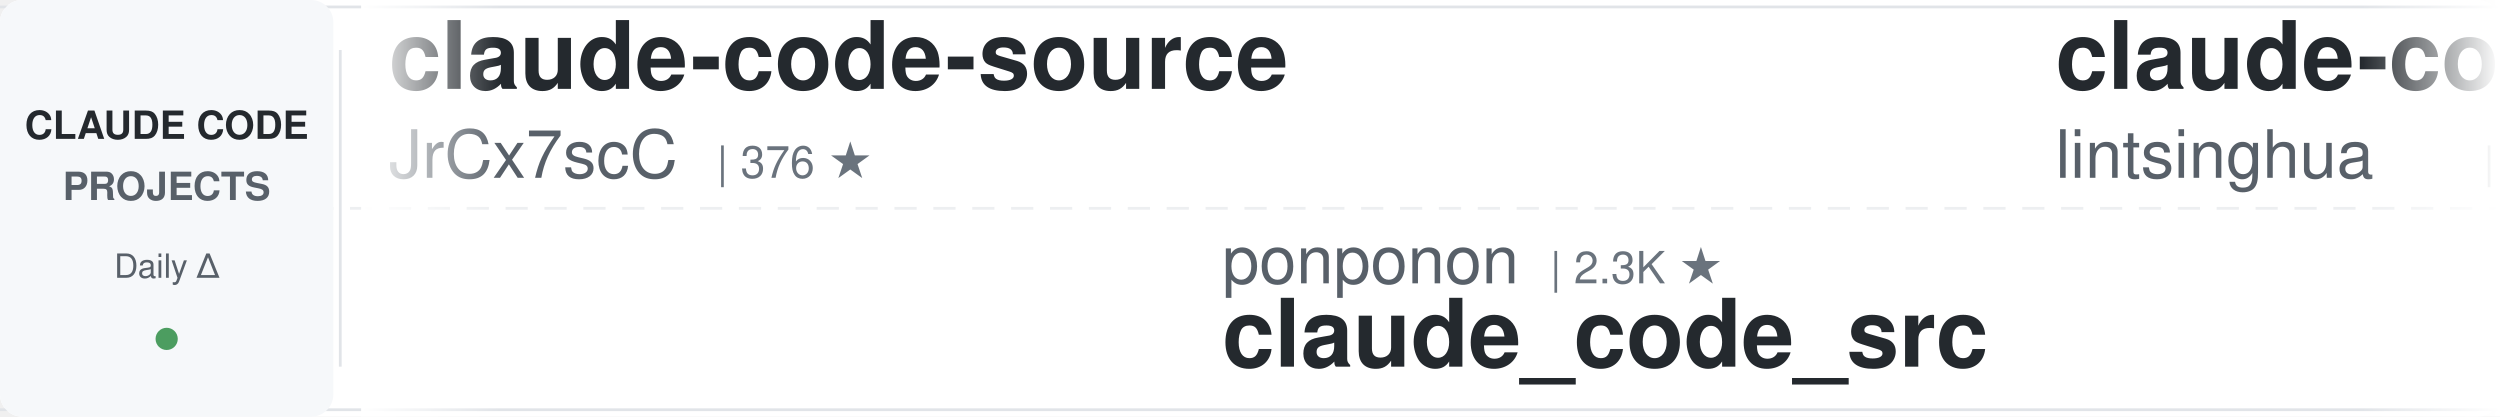
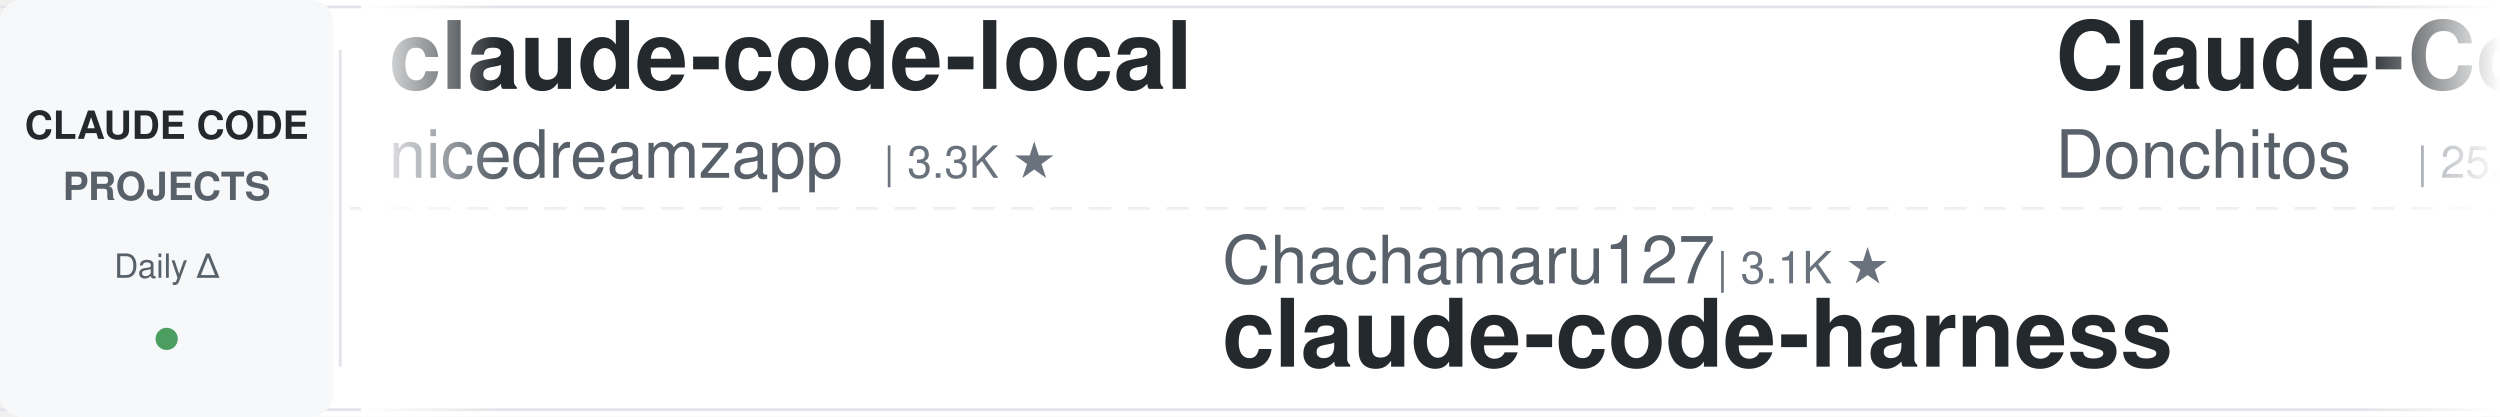
<svg xmlns="http://www.w3.org/2000/svg" width="900" height="150">
  <defs>
    <linearGradient id="leftFade" x1="0%" y1="0%" x2="100%" y2="0%">
      <stop offset="0%" style="stop-color:#ffffff;stop-opacity:1" />
      <stop offset="100%" style="stop-color:#ffffff;stop-opacity:0" />
    </linearGradient>
    <linearGradient id="rightFade" x1="0%" y1="0%" x2="100%" y2="0%">
      <stop offset="0%" style="stop-color:#ffffff;stop-opacity:0" />
      <stop offset="100%" style="stop-color:#ffffff;stop-opacity:1" />
    </linearGradient>
  </defs>
  <rect width="900" height="150" fill="#ffffff" rx="8" />
  <rect x="0" y="2" width="900" height="1" fill="#e1e4e8" />
  <rect x="0" y="147" width="900" height="1" fill="#e1e4e8" />
  <line x1="0" y1="75" x2="900" y2="75" stroke="#e1e4e8" stroke-width="1" stroke-dasharray="8 6" opacity="0.6" />
  <rect x="0" y="0" width="120" height="150" fill="#f6f8fa" rx="8" />
  <text x="60" y="50" font-family="-apple-system, BlinkMacSystemFont, 'Segoe UI', Helvetica, Arial, sans-serif" font-size="14" font-weight="600" fill="#24292e" text-anchor="middle">CLAUDE CODE</text>
  <text x="60" y="72" font-family="-apple-system, BlinkMacSystemFont, 'Segoe UI', Helvetica, Arial, sans-serif" font-size="14" font-weight="600" fill="#586069" text-anchor="middle">PROJECTS</text>
  <text x="60" y="100" font-family="-apple-system, BlinkMacSystemFont, 'Segoe UI', Helvetica, Arial, sans-serif" font-size="12" font-weight="500" fill="#586069" text-anchor="middle">Daily Δ</text>
  <circle cx="60" cy="122" r="4" fill="#22863a" opacity="0.8" />
  <rect x="122" y="18" width="1" height="114" fill="#e1e4e8" />
  <clipPath id="tickerClip">
    <rect x="130" y="0" width="770" height="150" />
  </clipPath>
  <g clip-path="url(#tickerClip)">
    <g id="tickerItems">
      <animateTransform attributeName="transform" attributeType="XML" type="translate" from="0 0" to="-3000 0" dur="54s" repeatCount="indefinite" />
      <g transform="translate(0, 0)">
-         <text x="140" y="32" font-family="-apple-system, BlinkMacSystemFont, 'Segoe UI', Helvetica, Arial, sans-serif" font-size="34" font-weight="600" fill="#24292e">claude-code-source</text>
-         <text x="140" y="64" font-family="-apple-system, BlinkMacSystemFont, 'Segoe UI', Helvetica, Arial, sans-serif" font-size="24" font-weight="400" fill="#586069">JrCx7scC</text>
-         <text x="258" y="64" font-family="-apple-system, BlinkMacSystemFont, 'Segoe UI', Helvetica, Arial, sans-serif" font-size="16" font-weight="500" fill="#6a737d">| 376 ★</text>
+         <text x="140" y="32" font-family="-apple-system, BlinkMacSystemFont, 'Segoe UI', Helvetica, Arial, sans-serif" font-size="34" font-weight="600" fill="#24292e">claude-code-local</text>
+         <text x="140" y="64" font-family="-apple-system, BlinkMacSystemFont, 'Segoe UI', Helvetica, Arial, sans-serif" font-size="24" font-weight="400" fill="#586069">nicedreamzapp</text>
+         <text x="318" y="64" font-family="-apple-system, BlinkMacSystemFont, 'Segoe UI', Helvetica, Arial, sans-serif" font-size="16" font-weight="500" fill="#6a737d">| 3.3K ★</text>
      </g>
      <g transform="translate(300, 0)">
-         <text x="140" y="102" font-family="-apple-system, BlinkMacSystemFont, 'Segoe UI', Helvetica, Arial, sans-serif" font-size="24" font-weight="400" fill="#586069">ponponon</text>
-         <text x="258" y="102" font-family="-apple-system, BlinkMacSystemFont, 'Segoe UI', Helvetica, Arial, sans-serif" font-size="16" font-weight="500" fill="#6a737d">| 2.3K ★</text>
-         <text x="140" y="132" font-family="-apple-system, BlinkMacSystemFont, 'Segoe UI', Helvetica, Arial, sans-serif" font-size="34" font-weight="600" fill="#24292e">claude_code_src</text>
+         <text x="140" y="102" font-family="-apple-system, BlinkMacSystemFont, 'Segoe UI', Helvetica, Arial, sans-serif" font-size="24" font-weight="400" fill="#586069">Chachamaru127</text>
+         <text x="318" y="102" font-family="-apple-system, BlinkMacSystemFont, 'Segoe UI', Helvetica, Arial, sans-serif" font-size="16" font-weight="500" fill="#6a737d">| 3.1K ★</text>
+         <text x="140" y="132" font-family="-apple-system, BlinkMacSystemFont, 'Segoe UI', Helvetica, Arial, sans-serif" font-size="34" font-weight="600" fill="#24292e">claude-code-harness</text>
      </g>
      <g transform="translate(600, 0)">
-         <text x="140" y="32" font-family="-apple-system, BlinkMacSystemFont, 'Segoe UI', Helvetica, Arial, sans-serif" font-size="34" font-weight="600" fill="#24292e">claude-code-book</text>
-         <text x="140" y="64" font-family="-apple-system, BlinkMacSystemFont, 'Segoe UI', Helvetica, Arial, sans-serif" font-size="24" font-weight="400" fill="#586069">lintsinghua</text>
-         <text x="294" y="64" font-family="-apple-system, BlinkMacSystemFont, 'Segoe UI', Helvetica, Arial, sans-serif" font-size="16" font-weight="500" fill="#6a737d">| 4.2K ★</text>
+         <text x="140" y="32" font-family="-apple-system, BlinkMacSystemFont, 'Segoe UI', Helvetica, Arial, sans-serif" font-size="34" font-weight="600" fill="#24292e">Claude-Code-Game-Studios</text>
+         <text x="140" y="64" font-family="-apple-system, BlinkMacSystemFont, 'Segoe UI', Helvetica, Arial, sans-serif" font-size="24" font-weight="400" fill="#586069">Donchitos</text>
+         <text x="270" y="64" font-family="-apple-system, BlinkMacSystemFont, 'Segoe UI', Helvetica, Arial, sans-serif" font-size="16" font-weight="500" fill="#6a737d">| 25.1K ★</text>
      </g>
      <g transform="translate(900, 0)">
-         <text x="140" y="102" font-family="-apple-system, BlinkMacSystemFont, 'Segoe UI', Helvetica, Arial, sans-serif" font-size="24" font-weight="400" fill="#586069">techjarves</text>
-         <text x="282" y="102" font-family="-apple-system, BlinkMacSystemFont, 'Segoe UI', Helvetica, Arial, sans-serif" font-size="16" font-weight="500" fill="#6a737d">| 1.5K ★</text>
-         <text x="140" y="132" font-family="-apple-system, BlinkMacSystemFont, 'Segoe UI', Helvetica, Arial, sans-serif" font-size="34" font-weight="600" fill="#24292e">ClaudeCode-Portable</text>
+         <text x="140" y="102" font-family="-apple-system, BlinkMacSystemFont, 'Segoe UI', Helvetica, Arial, sans-serif" font-size="24" font-weight="400" fill="#586069">shanraisshan</text>
+         <text x="306" y="102" font-family="-apple-system, BlinkMacSystemFont, 'Segoe UI', Helvetica, Arial, sans-serif" font-size="16" font-weight="500" fill="#6a737d">| 65.9K ★</text>
+         <text x="140" y="132" font-family="-apple-system, BlinkMacSystemFont, 'Segoe UI', Helvetica, Arial, sans-serif" font-size="34" font-weight="600" fill="#24292e">claude-code-best-practic...</text>
      </g>
      <g transform="translate(1200, 0)">
-         <text x="140" y="32" font-family="-apple-system, BlinkMacSystemFont, 'Segoe UI', Helvetica, Arial, sans-serif" font-size="34" font-weight="600" fill="#24292e">claude-code-base-action</text>
-         <text x="140" y="64" font-family="-apple-system, BlinkMacSystemFont, 'Segoe UI', Helvetica, Arial, sans-serif" font-size="24" font-weight="400" fill="#586069">anthropics</text>
-         <text x="282" y="64" font-family="-apple-system, BlinkMacSystemFont, 'Segoe UI', Helvetica, Arial, sans-serif" font-size="16" font-weight="500" fill="#6a737d">| 982 ★</text>
+         <text x="140" y="32" font-family="-apple-system, BlinkMacSystemFont, 'Segoe UI', Helvetica, Arial, sans-serif" font-size="34" font-weight="600" fill="#24292e">sc-claude-code-files</text>
+         <text x="140" y="64" font-family="-apple-system, BlinkMacSystemFont, 'Segoe UI', Helvetica, Arial, sans-serif" font-size="24" font-weight="400" fill="#586069">https-deeplearning-ai</text>
+         <text x="414" y="64" font-family="-apple-system, BlinkMacSystemFont, 'Segoe UI', Helvetica, Arial, sans-serif" font-size="16" font-weight="500" fill="#6a737d">| 548 ★</text>
      </g>
      <g transform="translate(1500, 0)">
-         <text x="140" y="102" font-family="-apple-system, BlinkMacSystemFont, 'Segoe UI', Helvetica, Arial, sans-serif" font-size="24" font-weight="400" fill="#586069">xu-xiang</text>
-         <text x="258" y="102" font-family="-apple-system, BlinkMacSystemFont, 'Segoe UI', Helvetica, Arial, sans-serif" font-size="16" font-weight="500" fill="#6a737d">| 1.9K ★</text>
-         <text x="140" y="132" font-family="-apple-system, BlinkMacSystemFont, 'Segoe UI', Helvetica, Arial, sans-serif" font-size="34" font-weight="600" fill="#24292e">everything-claude-code-z...</text>
+         <text x="140" y="102" font-family="-apple-system, BlinkMacSystemFont, 'Segoe UI', Helvetica, Arial, sans-serif" font-size="24" font-weight="400" fill="#586069">anthropics</text>
+         <text x="282" y="102" font-family="-apple-system, BlinkMacSystemFont, 'Segoe UI', Helvetica, Arial, sans-serif" font-size="16" font-weight="500" fill="#6a737d">| 982 ★</text>
+         <text x="140" y="132" font-family="-apple-system, BlinkMacSystemFont, 'Segoe UI', Helvetica, Arial, sans-serif" font-size="34" font-weight="600" fill="#24292e">claude-code-base-action</text>
      </g>
      <g transform="translate(1800, 0)">
-         <text x="140" y="32" font-family="-apple-system, BlinkMacSystemFont, 'Segoe UI', Helvetica, Arial, sans-serif" font-size="34" font-weight="600" fill="#24292e">skills</text>
-         <text x="140" y="64" font-family="-apple-system, BlinkMacSystemFont, 'Segoe UI', Helvetica, Arial, sans-serif" font-size="24" font-weight="400" fill="#586069">anthropics</text>
-         <text x="282" y="64" font-family="-apple-system, BlinkMacSystemFont, 'Segoe UI', Helvetica, Arial, sans-serif" font-size="16" font-weight="500" fill="#6a737d">| 176.3K ★</text>
+         <text x="140" y="32" font-family="-apple-system, BlinkMacSystemFont, 'Segoe UI', Helvetica, Arial, sans-serif" font-size="34" font-weight="600" fill="#24292e">awesome-claude-code-suba...</text>
+         <text x="140" y="64" font-family="-apple-system, BlinkMacSystemFont, 'Segoe UI', Helvetica, Arial, sans-serif" font-size="24" font-weight="400" fill="#586069">VoltAgent</text>
+         <text x="270" y="64" font-family="-apple-system, BlinkMacSystemFont, 'Segoe UI', Helvetica, Arial, sans-serif" font-size="16" font-weight="500" fill="#6a737d">| 25.1K ★</text>
      </g>
      <g transform="translate(2100, 0)">
-         <text x="140" y="102" font-family="-apple-system, BlinkMacSystemFont, 'Segoe UI', Helvetica, Arial, sans-serif" font-size="24" font-weight="400" fill="#586069">jqueryscript</text>
-         <text x="306" y="102" font-family="-apple-system, BlinkMacSystemFont, 'Segoe UI', Helvetica, Arial, sans-serif" font-size="16" font-weight="500" fill="#6a737d">| 514 ★</text>
-         <text x="140" y="132" font-family="-apple-system, BlinkMacSystemFont, 'Segoe UI', Helvetica, Arial, sans-serif" font-size="34" font-weight="600" fill="#24292e">awesome-claude-code</text>
+         <text x="140" y="102" font-family="-apple-system, BlinkMacSystemFont, 'Segoe UI', Helvetica, Arial, sans-serif" font-size="24" font-weight="400" fill="#586069">asgeirtj</text>
+         <text x="258" y="102" font-family="-apple-system, BlinkMacSystemFont, 'Segoe UI', Helvetica, Arial, sans-serif" font-size="16" font-weight="500" fill="#6a737d">| 66.8K ★</text>
+         <text x="140" y="132" font-family="-apple-system, BlinkMacSystemFont, 'Segoe UI', Helvetica, Arial, sans-serif" font-size="34" font-weight="600" fill="#24292e">system_prompts_leaks</text>
      </g>
      <g transform="translate(2400, 0)">
-         <text x="140" y="32" font-family="-apple-system, BlinkMacSystemFont, 'Segoe UI', Helvetica, Arial, sans-serif" font-size="34" font-weight="600" fill="#24292e">claude-code-my-workflow</text>
-         <text x="140" y="64" font-family="-apple-system, BlinkMacSystemFont, 'Segoe UI', Helvetica, Arial, sans-serif" font-size="24" font-weight="400" fill="#586069">pedrohcgs</text>
-         <text x="270" y="64" font-family="-apple-system, BlinkMacSystemFont, 'Segoe UI', Helvetica, Arial, sans-serif" font-size="16" font-weight="500" fill="#6a737d">| 1.6K ★</text>
+         <text x="140" y="32" font-family="-apple-system, BlinkMacSystemFont, 'Segoe UI', Helvetica, Arial, sans-serif" font-size="34" font-weight="600" fill="#24292e">learn-claude-code</text>
+         <text x="140" y="64" font-family="-apple-system, BlinkMacSystemFont, 'Segoe UI', Helvetica, Arial, sans-serif" font-size="24" font-weight="400" fill="#586069">shareAI-lab</text>
+         <text x="294" y="64" font-family="-apple-system, BlinkMacSystemFont, 'Segoe UI', Helvetica, Arial, sans-serif" font-size="16" font-weight="500" fill="#6a737d">| 76.8K ★</text>
      </g>
      <g transform="translate(2700, 0)">
-         <text x="140" y="102" font-family="-apple-system, BlinkMacSystemFont, 'Segoe UI', Helvetica, Arial, sans-serif" font-size="24" font-weight="400" fill="#586069">shareAI-lab</text>
-         <text x="294" y="102" font-family="-apple-system, BlinkMacSystemFont, 'Segoe UI', Helvetica, Arial, sans-serif" font-size="16" font-weight="500" fill="#6a737d">| 76.8K ★</text>
-         <text x="140" y="132" font-family="-apple-system, BlinkMacSystemFont, 'Segoe UI', Helvetica, Arial, sans-serif" font-size="34" font-weight="600" fill="#24292e">learn-claude-code</text>
+         <text x="140" y="102" font-family="-apple-system, BlinkMacSystemFont, 'Segoe UI', Helvetica, Arial, sans-serif" font-size="24" font-weight="400" fill="#586069">Windy3f3f3f3f</text>
+         <text x="318" y="102" font-family="-apple-system, BlinkMacSystemFont, 'Segoe UI', Helvetica, Arial, sans-serif" font-size="16" font-weight="500" fill="#6a737d">| 2.7K ★</text>
+         <text x="140" y="132" font-family="-apple-system, BlinkMacSystemFont, 'Segoe UI', Helvetica, Arial, sans-serif" font-size="34" font-weight="600" fill="#24292e">claude-code-from-scratch</text>
      </g>
      <g transform="translate(3000, 0)">
-         <text x="140" y="32" font-family="-apple-system, BlinkMacSystemFont, 'Segoe UI', Helvetica, Arial, sans-serif" font-size="34" font-weight="600" fill="#24292e">claude-code-source</text>
-         <text x="140" y="64" font-family="-apple-system, BlinkMacSystemFont, 'Segoe UI', Helvetica, Arial, sans-serif" font-size="24" font-weight="400" fill="#586069">JrCx7scC</text>
-         <text x="258" y="64" font-family="-apple-system, BlinkMacSystemFont, 'Segoe UI', Helvetica, Arial, sans-serif" font-size="16" font-weight="500" fill="#6a737d">| 376 ★</text>
+         <text x="140" y="32" font-family="-apple-system, BlinkMacSystemFont, 'Segoe UI', Helvetica, Arial, sans-serif" font-size="34" font-weight="600" fill="#24292e">claude-code-local</text>
+         <text x="140" y="64" font-family="-apple-system, BlinkMacSystemFont, 'Segoe UI', Helvetica, Arial, sans-serif" font-size="24" font-weight="400" fill="#586069">nicedreamzapp</text>
+         <text x="318" y="64" font-family="-apple-system, BlinkMacSystemFont, 'Segoe UI', Helvetica, Arial, sans-serif" font-size="16" font-weight="500" fill="#6a737d">| 3.3K ★</text>
      </g>
      <g transform="translate(3300, 0)">
-         <text x="140" y="102" font-family="-apple-system, BlinkMacSystemFont, 'Segoe UI', Helvetica, Arial, sans-serif" font-size="24" font-weight="400" fill="#586069">ponponon</text>
-         <text x="258" y="102" font-family="-apple-system, BlinkMacSystemFont, 'Segoe UI', Helvetica, Arial, sans-serif" font-size="16" font-weight="500" fill="#6a737d">| 2.3K ★</text>
-         <text x="140" y="132" font-family="-apple-system, BlinkMacSystemFont, 'Segoe UI', Helvetica, Arial, sans-serif" font-size="34" font-weight="600" fill="#24292e">claude_code_src</text>
+         <text x="140" y="102" font-family="-apple-system, BlinkMacSystemFont, 'Segoe UI', Helvetica, Arial, sans-serif" font-size="24" font-weight="400" fill="#586069">Chachamaru127</text>
+         <text x="318" y="102" font-family="-apple-system, BlinkMacSystemFont, 'Segoe UI', Helvetica, Arial, sans-serif" font-size="16" font-weight="500" fill="#6a737d">| 3.1K ★</text>
+         <text x="140" y="132" font-family="-apple-system, BlinkMacSystemFont, 'Segoe UI', Helvetica, Arial, sans-serif" font-size="34" font-weight="600" fill="#24292e">claude-code-harness</text>
      </g>
      <g transform="translate(3600, 0)">
-         <text x="140" y="32" font-family="-apple-system, BlinkMacSystemFont, 'Segoe UI', Helvetica, Arial, sans-serif" font-size="34" font-weight="600" fill="#24292e">claude-code-book</text>
-         <text x="140" y="64" font-family="-apple-system, BlinkMacSystemFont, 'Segoe UI', Helvetica, Arial, sans-serif" font-size="24" font-weight="400" fill="#586069">lintsinghua</text>
-         <text x="294" y="64" font-family="-apple-system, BlinkMacSystemFont, 'Segoe UI', Helvetica, Arial, sans-serif" font-size="16" font-weight="500" fill="#6a737d">| 4.2K ★</text>
+         <text x="140" y="32" font-family="-apple-system, BlinkMacSystemFont, 'Segoe UI', Helvetica, Arial, sans-serif" font-size="34" font-weight="600" fill="#24292e">Claude-Code-Game-Studios</text>
+         <text x="140" y="64" font-family="-apple-system, BlinkMacSystemFont, 'Segoe UI', Helvetica, Arial, sans-serif" font-size="24" font-weight="400" fill="#586069">Donchitos</text>
+         <text x="270" y="64" font-family="-apple-system, BlinkMacSystemFont, 'Segoe UI', Helvetica, Arial, sans-serif" font-size="16" font-weight="500" fill="#6a737d">| 25.1K ★</text>
      </g>
      <g transform="translate(3900, 0)">
-         <text x="140" y="102" font-family="-apple-system, BlinkMacSystemFont, 'Segoe UI', Helvetica, Arial, sans-serif" font-size="24" font-weight="400" fill="#586069">techjarves</text>
-         <text x="282" y="102" font-family="-apple-system, BlinkMacSystemFont, 'Segoe UI', Helvetica, Arial, sans-serif" font-size="16" font-weight="500" fill="#6a737d">| 1.5K ★</text>
-         <text x="140" y="132" font-family="-apple-system, BlinkMacSystemFont, 'Segoe UI', Helvetica, Arial, sans-serif" font-size="34" font-weight="600" fill="#24292e">ClaudeCode-Portable</text>
+         <text x="140" y="102" font-family="-apple-system, BlinkMacSystemFont, 'Segoe UI', Helvetica, Arial, sans-serif" font-size="24" font-weight="400" fill="#586069">shanraisshan</text>
+         <text x="306" y="102" font-family="-apple-system, BlinkMacSystemFont, 'Segoe UI', Helvetica, Arial, sans-serif" font-size="16" font-weight="500" fill="#6a737d">| 65.9K ★</text>
+         <text x="140" y="132" font-family="-apple-system, BlinkMacSystemFont, 'Segoe UI', Helvetica, Arial, sans-serif" font-size="34" font-weight="600" fill="#24292e">claude-code-best-practic...</text>
      </g>
    </g>
  </g>
  <rect x="130" y="0" width="50" height="150" fill="url(#leftFade)" />
  <rect x="850" y="0" width="50" height="150" fill="url(#rightFade)" />
</svg>
